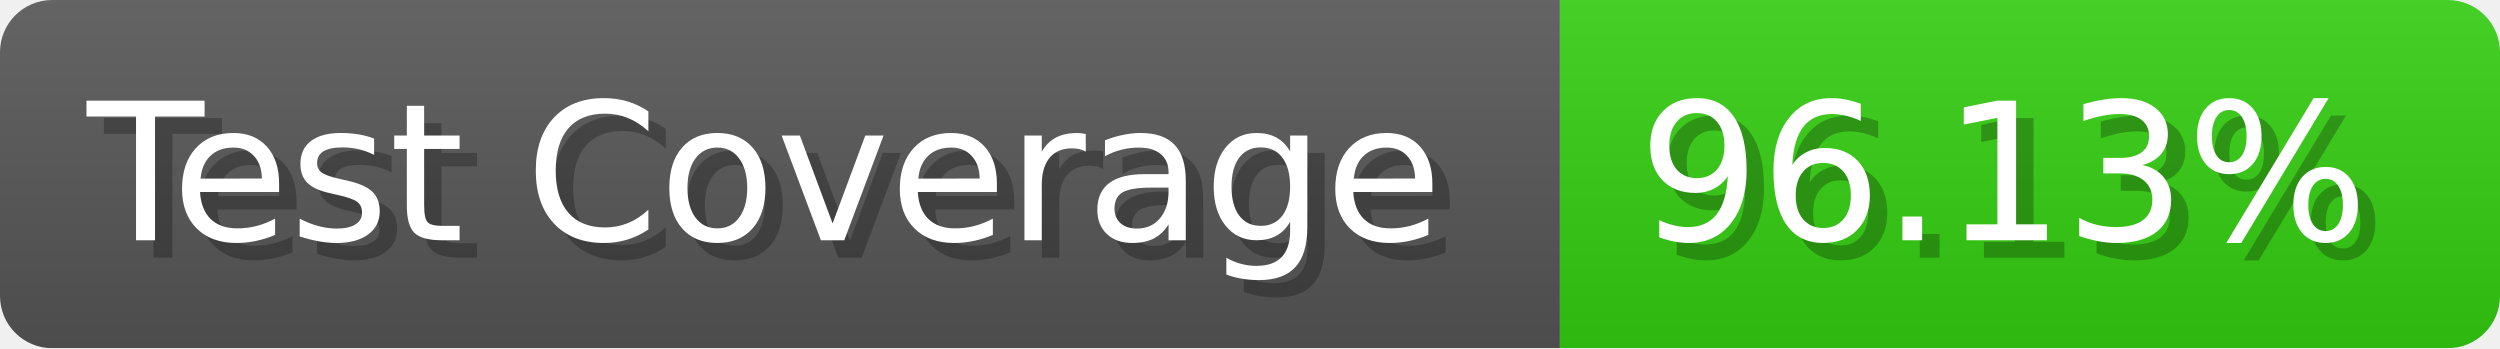
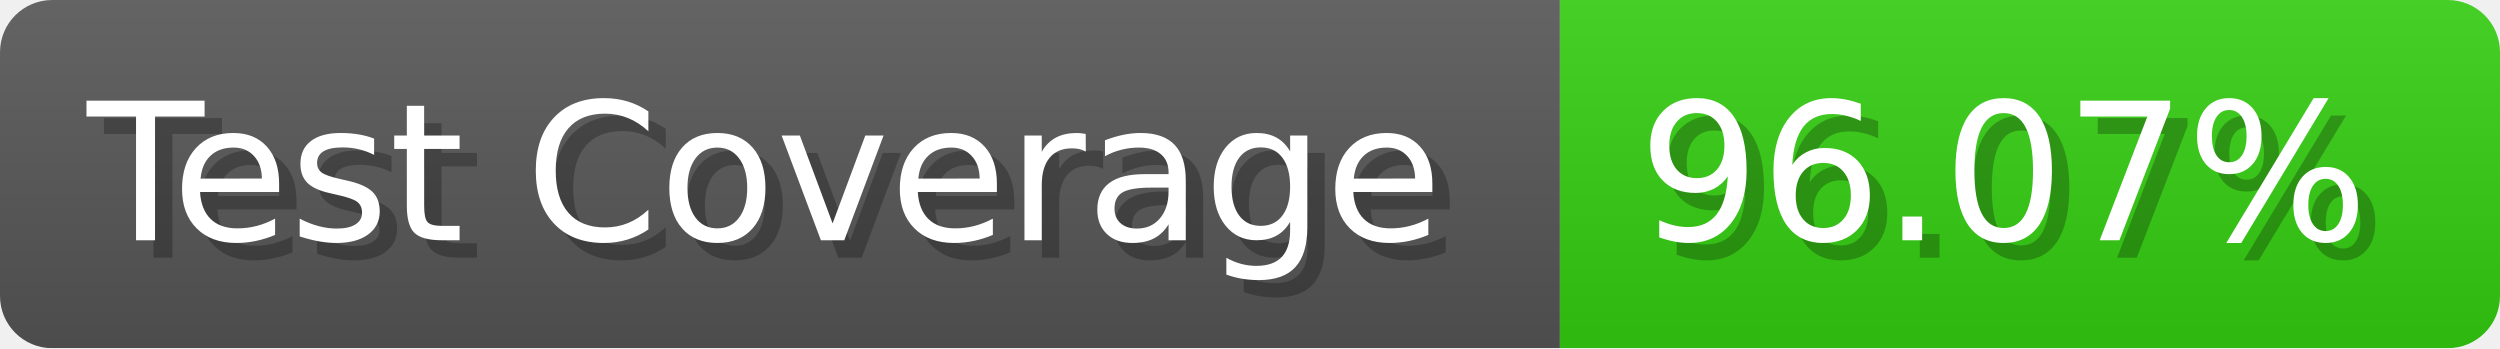
- <svg xmlns="http://www.w3.org/2000/svg" width="143.6" height="20" viewBox="0 0 1436 200" role="img" aria-label="Test Coverage: 96.13%">
+ <svg xmlns="http://www.w3.org/2000/svg" width="143.6" height="20" viewBox="0 0 1436 200" role="img" aria-label="Test Coverage: 96.07%">
  <linearGradient id="a" x2="0" y2="100%">
    <stop offset="0" stop-opacity=".1" stop-color="#EEE" />
    <stop offset="1" stop-opacity=".1" />
  </linearGradient>
  <mask id="m">
    <rect width="1436" height="200" rx="30" fill="#FFF" />
  </mask>
  <g mask="url(#m)">
    <rect width="896" height="200" fill="#555" />
    <rect width="540" height="200" fill="#3C1" x="896" />
    <rect width="1436" height="200" fill="url(#a)" />
  </g>
  <g aria-hidden="true" fill="#fff" text-anchor="start" font-family="Verdana,DejaVu Sans,sans-serif" font-size="110">
    <text x="60" y="148" textLength="796" fill="#000" opacity="0.25">Test Coverage</text>
    <text x="50" y="138" textLength="796">Test Coverage</text>
-     <text x="951" y="148" textLength="440" fill="#000" opacity="0.25">96.13%</text>
-     <text x="941" y="138" textLength="440">96.13%</text>
+     <text x="951" y="148" textLength="440" fill="#000" opacity="0.25">96.07%</text>
+     <text x="941" y="138" textLength="440">96.07%</text>
  </g>
</svg>
